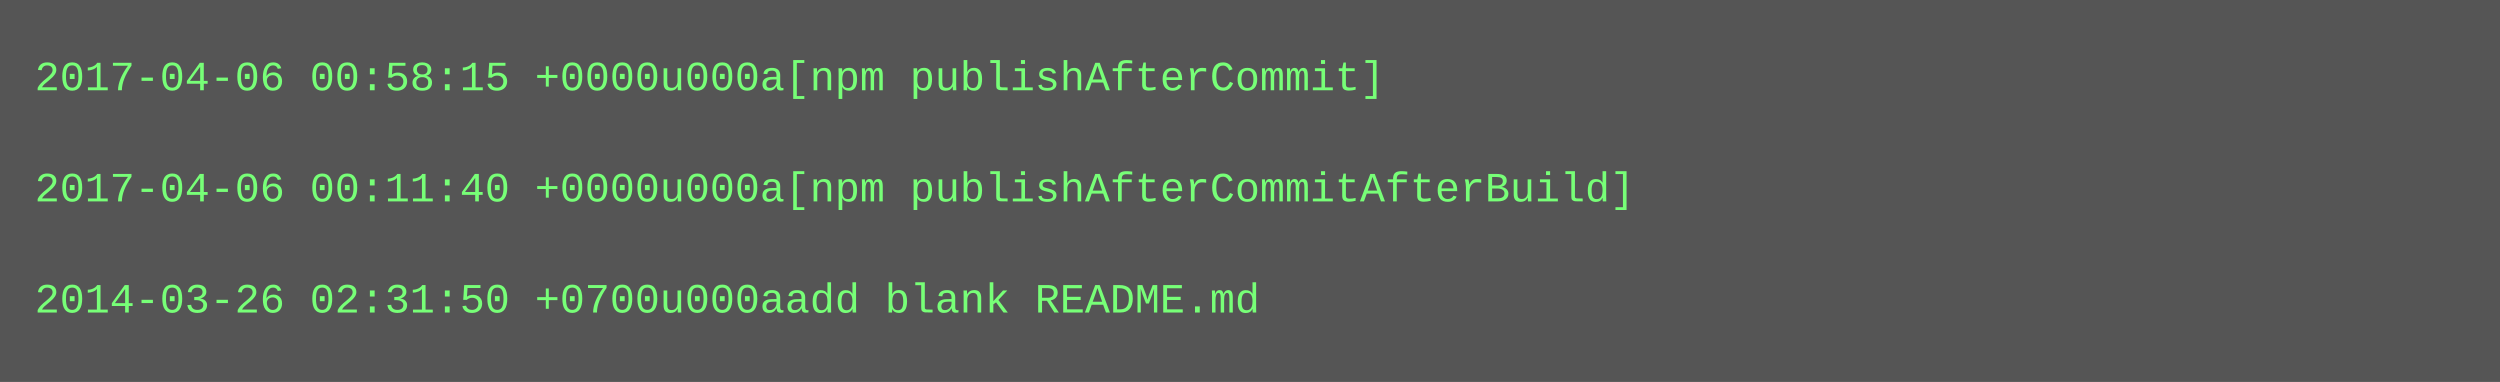
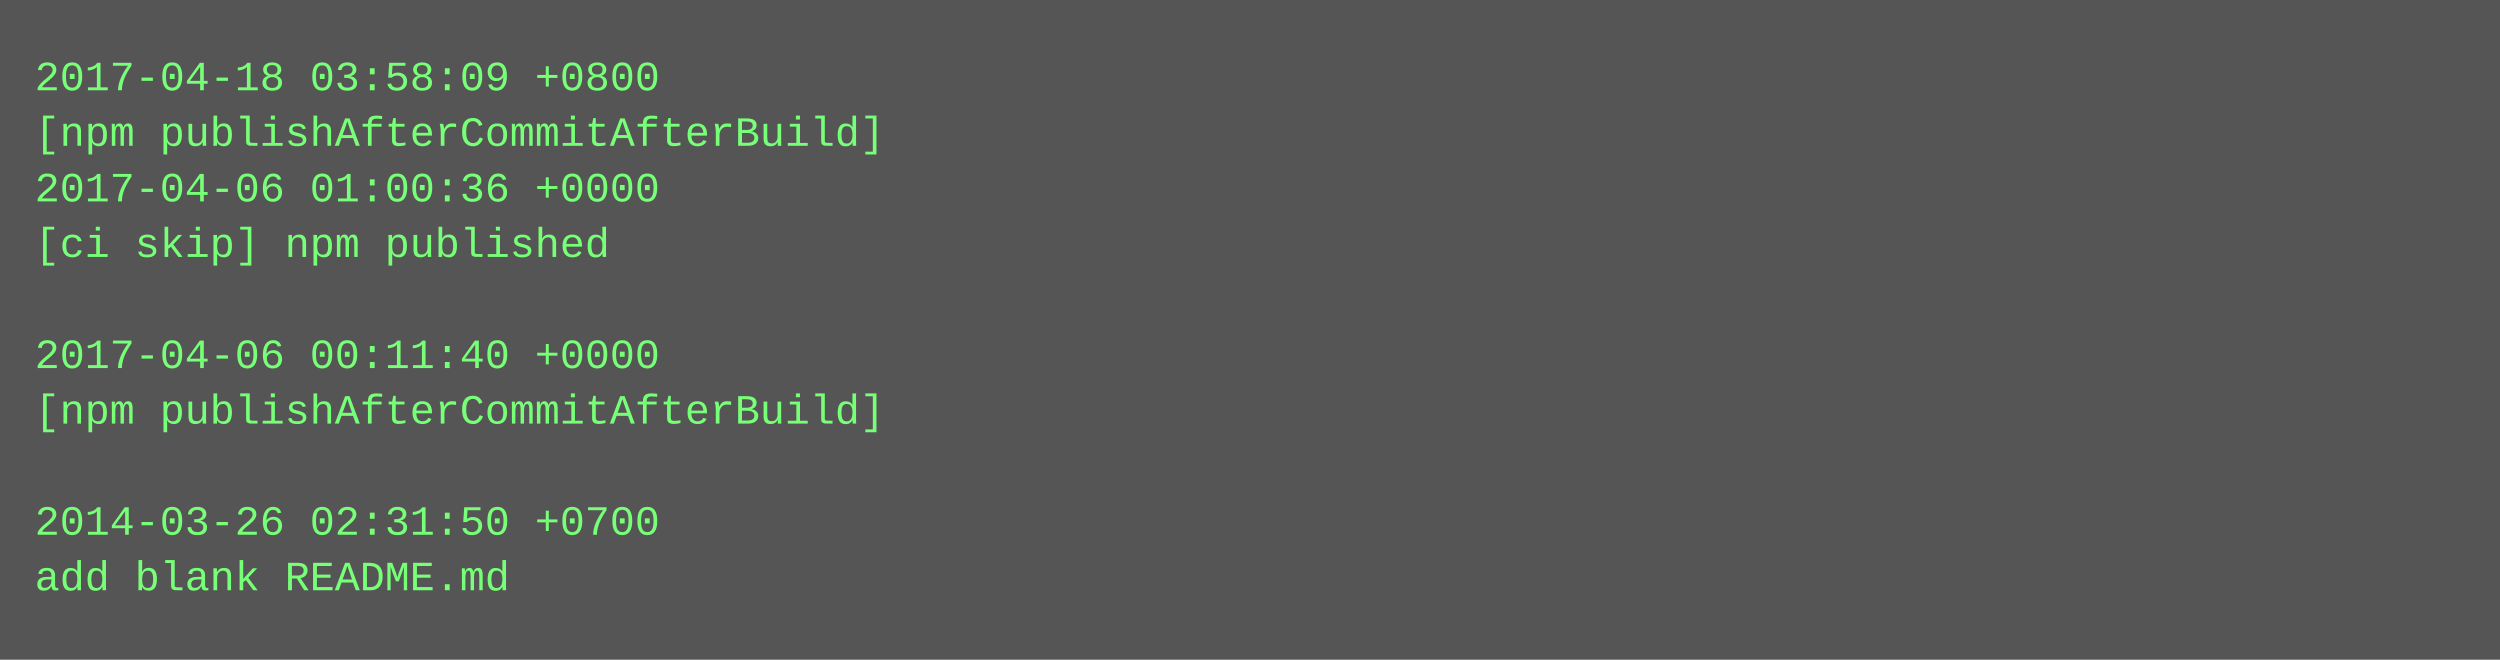
- <svg xmlns="http://www.w3.org/2000/svg" height="110" width="720">
-   <rect height="110" fill="#555" width="720" />
+ <svg xmlns="http://www.w3.org/2000/svg" height="190" width="720">
+   <rect height="190" fill="#555" width="720" />
  <text fill="#7f7" font-family="Courier New" font-size="12" xml:space="preserve">
-     <tspan x="10" y="26">2017-04-06 00:58:15 +0000u000a[npm publishAfterCommit]</tspan>
-     <tspan x="10" y="42" />
-     <tspan x="10" y="58">2017-04-06 00:11:40 +0000u000a[npm publishAfterCommitAfterBuild]</tspan>
-     <tspan x="10" y="74" />
-     <tspan x="10" y="90">2014-03-26 02:31:50 +0700u000aadd blank README.md</tspan>
+     <tspan x="10" y="26">2017-04-18 03:58:09 +0800</tspan>
+     <tspan x="10" y="42">[npm publishAfterCommitAfterBuild]</tspan>
+     <tspan x="10" y="58">2017-04-06 01:00:36 +0000</tspan>
+     <tspan x="10" y="74">[ci skip] npm published</tspan>
+     <tspan x="10" y="90" />
+     <tspan x="10" y="106">2017-04-06 00:11:40 +0000</tspan>
+     <tspan x="10" y="122">[npm publishAfterCommitAfterBuild]</tspan>
+     <tspan x="10" y="138" />
+     <tspan x="10" y="154">2014-03-26 02:31:50 +0700</tspan>
+     <tspan x="10" y="170">add blank README.md</tspan>
  </text>
</svg>
